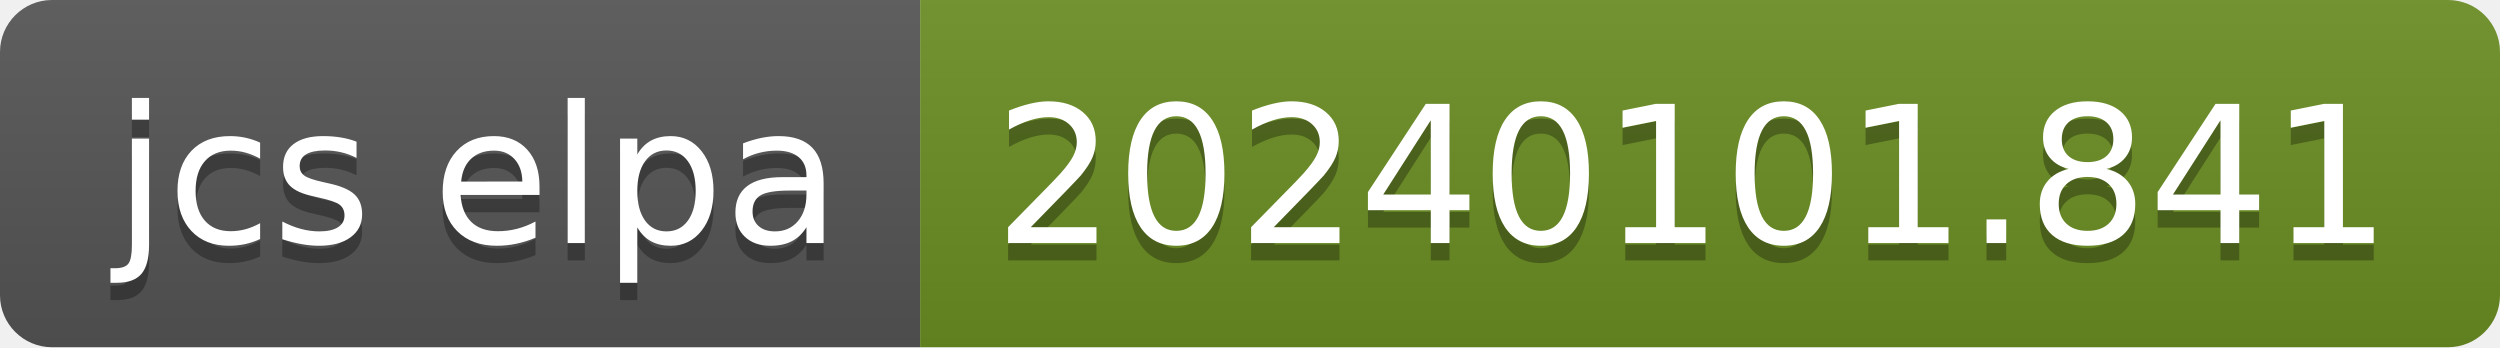
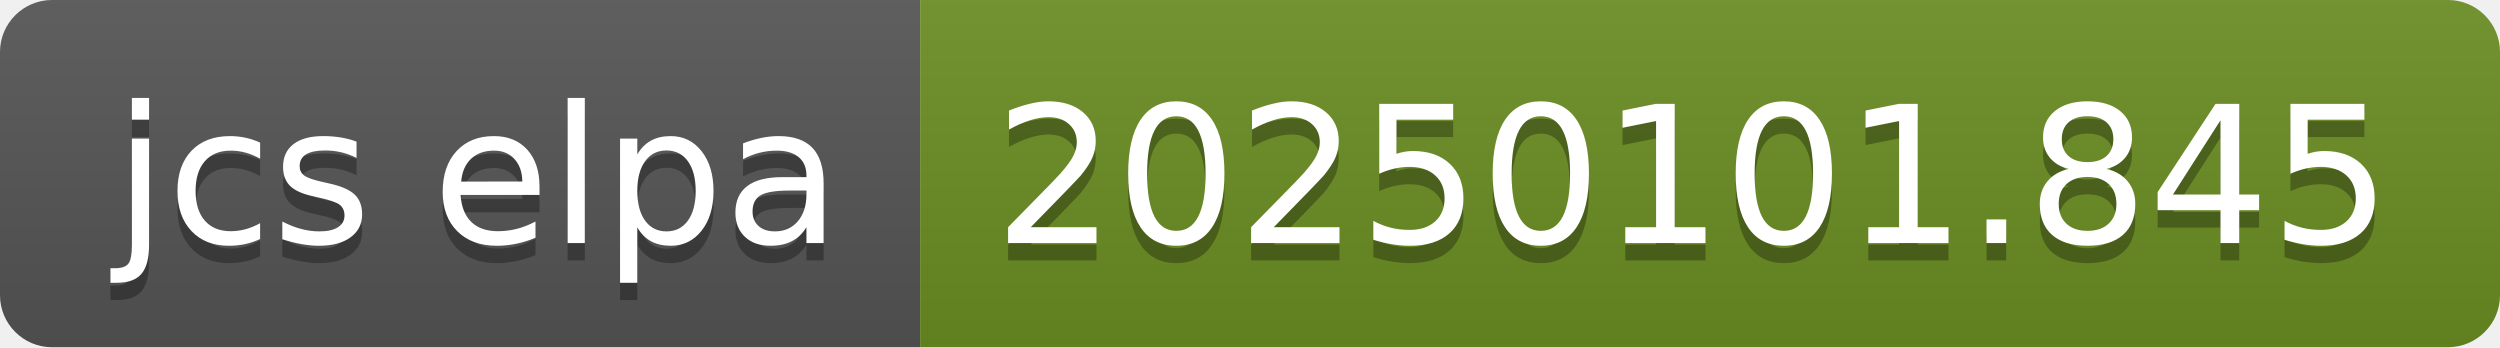
- <svg xmlns="http://www.w3.org/2000/svg" width="144" height="20" role="img" aria-label="jcs elpa: 20240101.841">
+ <svg xmlns="http://www.w3.org/2000/svg" width="144" height="20" role="img" aria-label="jcs elpa: 20250101.845">
  <linearGradient id="s" x2="0" y2="100%">
    <stop offset="0" stop-color="#bbb" stop-opacity=".1" />
    <stop offset="1" stop-opacity=".1" />
  </linearGradient>
  <clipPath id="r">
    <rect width="144" height="20" rx="3" fill="#fff" />
  </clipPath>
  <g clip-path="url(#r)">
    <rect width="53" height="20" fill="#555" />
    <rect x="53" width="91" height="20" fill="#6b8e23" />
    <rect width="144" height="20" fill="url(#s)" />
  </g>
  <g fill="#fff" text-anchor="middle" font-family="Verdana,Geneva,DejaVu Sans,sans-serif" text-rendering="geometricPrecision" font-size="110">
    <text aria-hidden="true" x="275" y="150" fill="#010101" fill-opacity=".3" transform="scale(.1)" textLength="430">jcs elpa</text>
    <text x="275" y="140" transform="scale(.1)" fill="#fff" textLength="430">jcs elpa</text>
-     <text aria-hidden="true" x="975" y="150" fill="#010101" fill-opacity=".3" transform="scale(.1)" textLength="810">20240101.841</text>
-     <text x="975" y="140" transform="scale(.1)" fill="#fff" textLength="810">20240101.841</text>
+     <text aria-hidden="true" x="975" y="150" fill="#010101" fill-opacity=".3" transform="scale(.1)" textLength="810">20250101.845</text>
+     <text x="975" y="140" transform="scale(.1)" fill="#fff" textLength="810">20250101.845</text>
  </g>
</svg>
